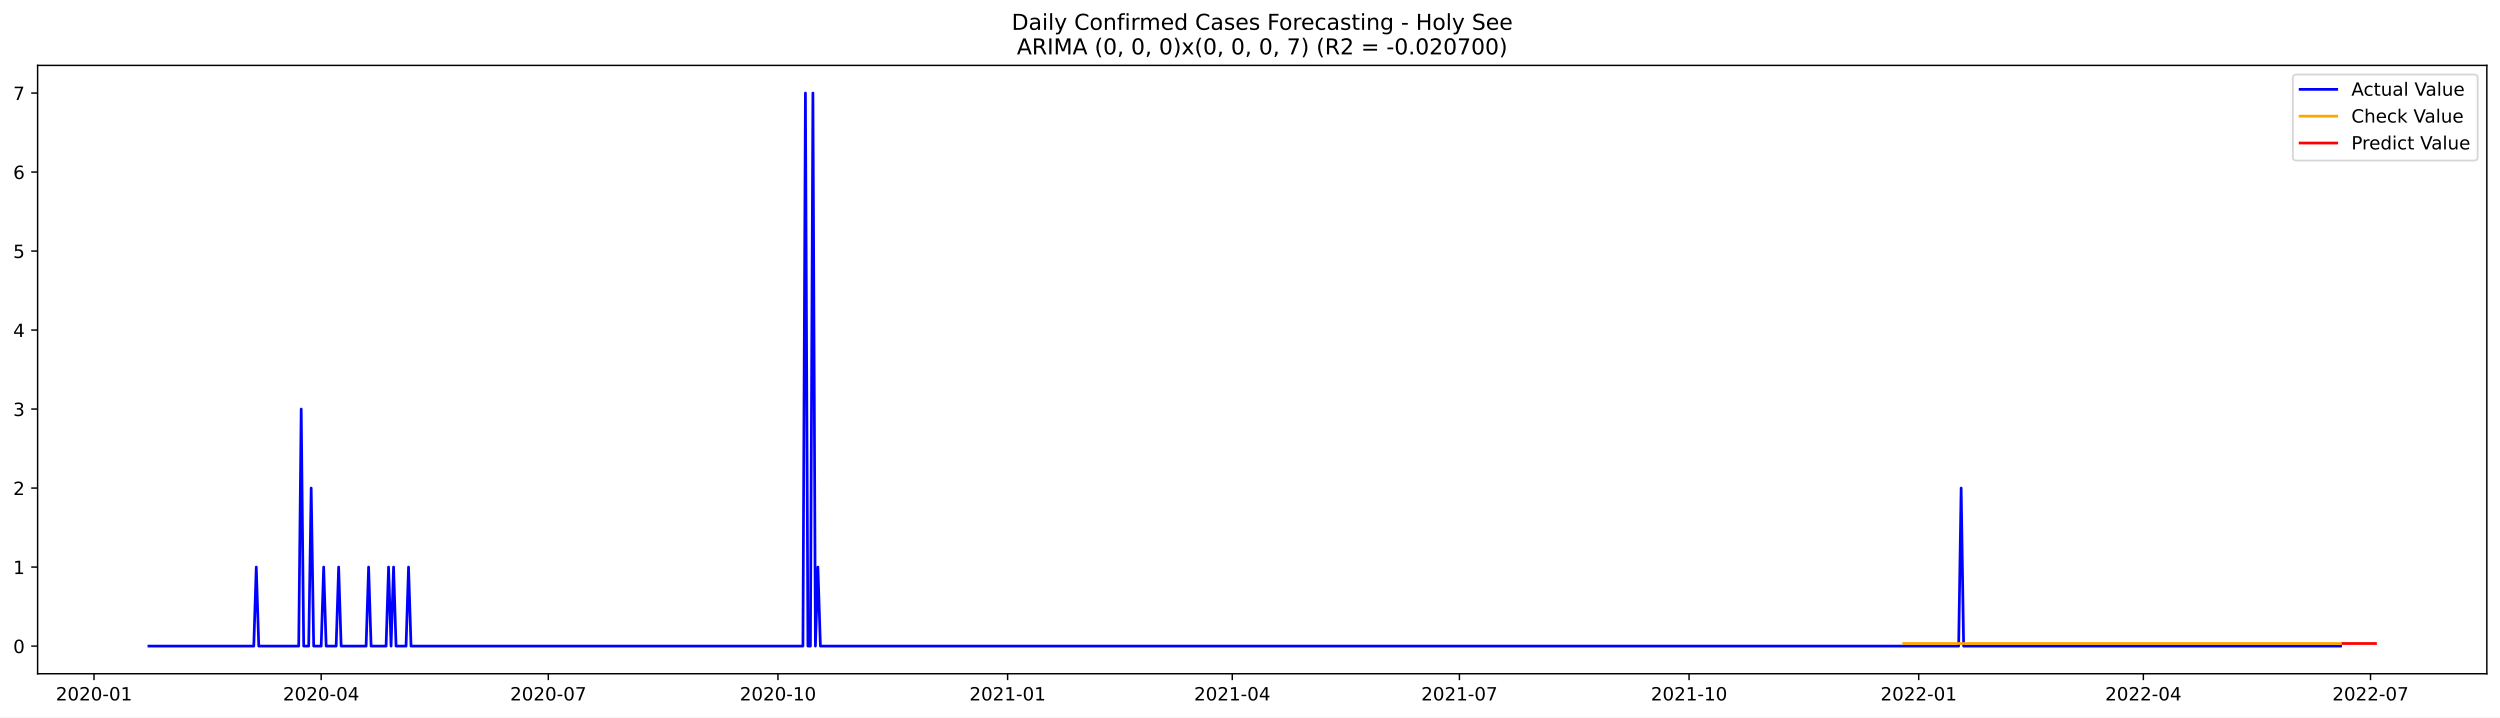
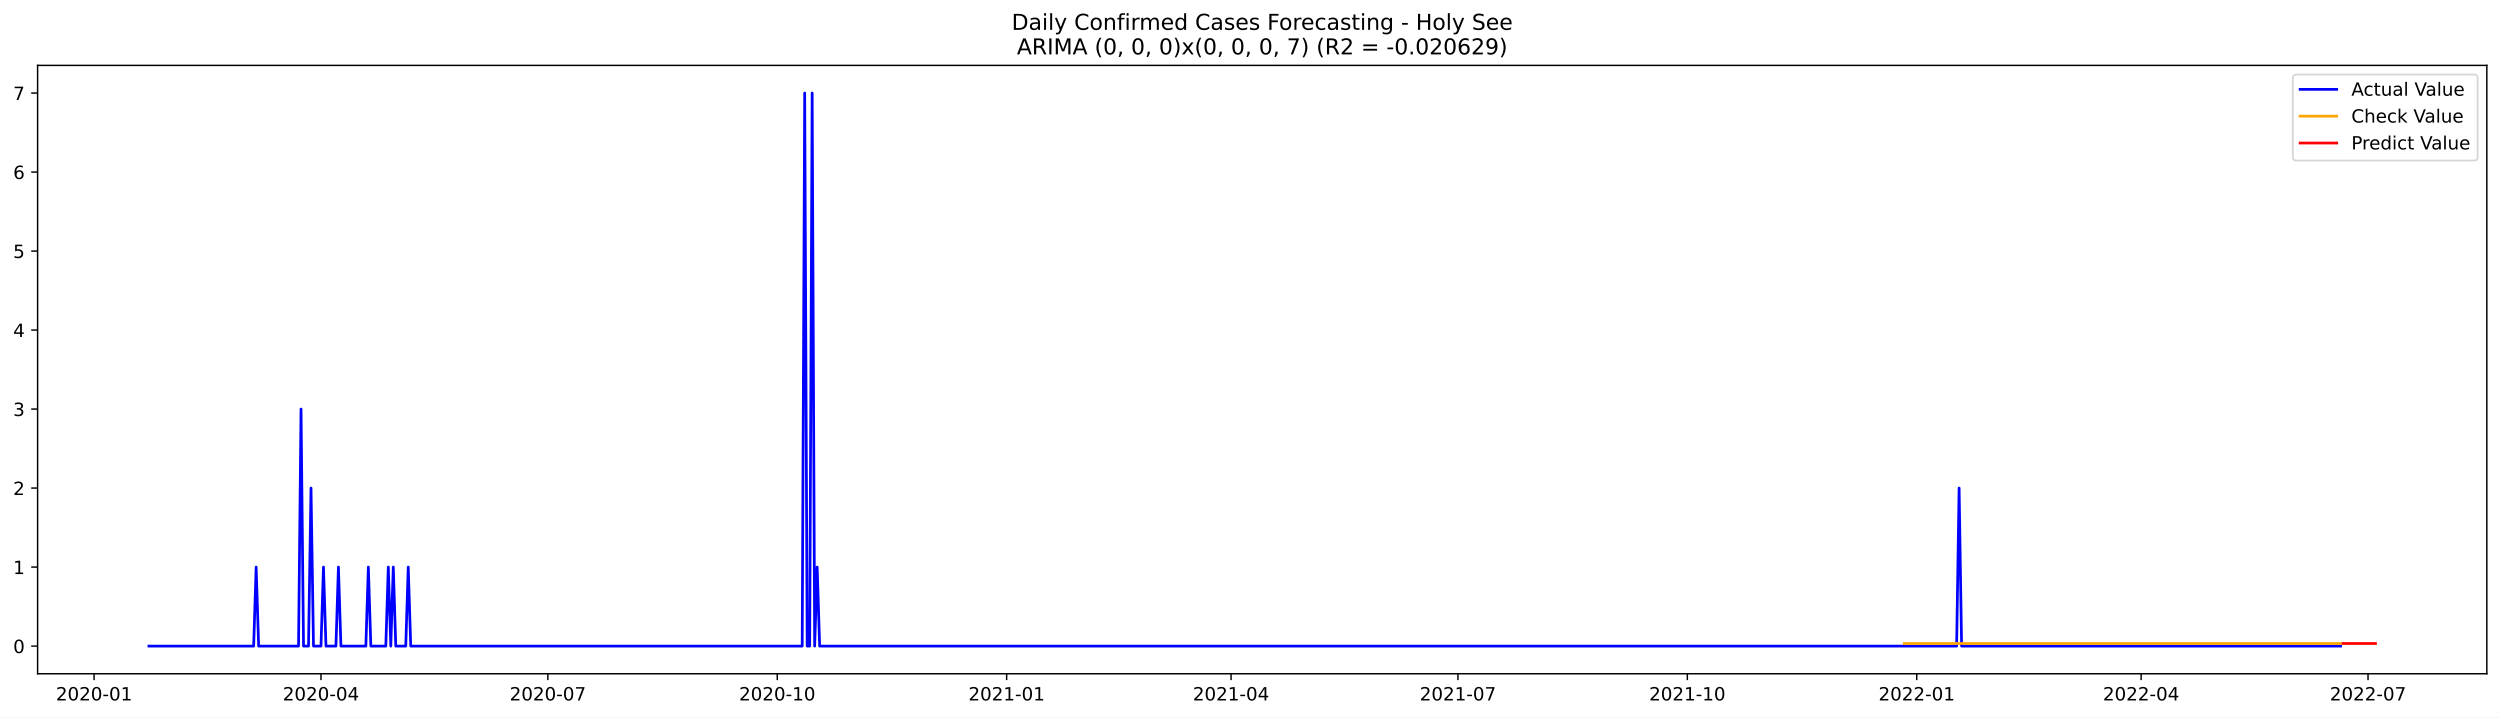
<svg xmlns="http://www.w3.org/2000/svg" xmlns:xlink="http://www.w3.org/1999/xlink" width="1366.963pt" height="392.274pt" viewBox="0 0 1366.963 392.274" version="1.1">
  <defs>
    <style type="text/css">*{stroke-linejoin: round; stroke-linecap: butt}</style>
  </defs>
  <g id="figure_1">
    <g id="patch_1">
      <path d="M 0 392.274  L 1366.963 392.274  L 1366.963 0  L 0 0  z " style="fill: #ffffff" />
    </g>
    <g id="axes_1">
      <g id="patch_2">
        <path d="M 20.562 368.396  L 1359.763 368.396  L 1359.763 35.755  L 20.562 35.755  z " style="fill: #ffffff" />
      </g>
      <g id="matplotlib.axis_1">
        <g id="xtick_1">
          <g id="line2d_1">
            <defs>
-               <path id="mca2fb87e50" d="M 0 0  L 0 3.5  " style="stroke: #000000; stroke-width: 0.8" />
+               <path id="me980c44f63" d="M 0 0  L 0 3.5  " style="stroke: #000000; stroke-width: 0.8" />
            </defs>
            <g>
-               <use xlink:href="#mca2fb87e50" x="51.408" y="368.396" style="stroke: #000000; stroke-width: 0.8" />
+               <use xlink:href="#me980c44f63" x="51.442" y="368.396" style="stroke: #000000; stroke-width: 0.8" />
            </g>
          </g>
          <g id="text_1">
-             <g transform="translate(30.51692 382.9939)scale(0.1 -0.1)">
+             <g transform="translate(30.55054 382.9939)scale(0.1 -0.1)">
              <defs>
                <path id="DejaVuSans-32" d="M 1228 531  L 3431 531  L 3431 0  L 469 0  L 469 531  Q 828 903 1448 1529  Q 2069 2156 2228 2338  Q 2531 2678 2651 2914  Q 2772 3150 2772 3378  Q 2772 3750 2511 3984  Q 2250 4219 1831 4219  Q 1534 4219 1204 4116  Q 875 4013 500 3803  L 500 4441  Q 881 4594 1212 4672  Q 1544 4750 1819 4750  Q 2544 4750 2975 4387  Q 3406 4025 3406 3419  Q 3406 3131 3298 2873  Q 3191 2616 2906 2266  Q 2828 2175 2409 1742  Q 1991 1309 1228 531  z " transform="scale(0.015625)" />
                <path id="DejaVuSans-30" d="M 2034 4250  Q 1547 4250 1301 3770  Q 1056 3291 1056 2328  Q 1056 1369 1301 889  Q 1547 409 2034 409  Q 2525 409 2770 889  Q 3016 1369 3016 2328  Q 3016 3291 2770 3770  Q 2525 4250 2034 4250  z M 2034 4750  Q 2819 4750 3233 4129  Q 3647 3509 3647 2328  Q 3647 1150 3233 529  Q 2819 -91 2034 -91  Q 1250 -91 836 529  Q 422 1150 422 2328  Q 422 3509 836 4129  Q 1250 4750 2034 4750  z " transform="scale(0.015625)" />
                <path id="DejaVuSans-2d" d="M 313 2009  L 1997 2009  L 1997 1497  L 313 1497  L 313 2009  z " transform="scale(0.015625)" />
                <path id="DejaVuSans-31" d="M 794 531  L 1825 531  L 1825 4091  L 703 3866  L 703 4441  L 1819 4666  L 2450 4666  L 2450 531  L 3481 531  L 3481 0  L 794 0  L 794 531  z " transform="scale(0.015625)" />
              </defs>
              <use xlink:href="#DejaVuSans-32" />
              <use xlink:href="#DejaVuSans-30" x="63.623" />
              <use xlink:href="#DejaVuSans-32" x="127.246" />
              <use xlink:href="#DejaVuSans-30" x="190.869" />
              <use xlink:href="#DejaVuSans-2d" x="254.492" />
              <use xlink:href="#DejaVuSans-30" x="290.576" />
              <use xlink:href="#DejaVuSans-31" x="354.199" />
            </g>
          </g>
        </g>
        <g id="xtick_2">
          <g id="line2d_2">
            <g>
-               <use xlink:href="#mca2fb87e50" x="175.611" y="368.396" style="stroke: #000000; stroke-width: 0.8" />
+               <use xlink:href="#me980c44f63" x="175.505" y="368.396" style="stroke: #000000; stroke-width: 0.8" />
            </g>
          </g>
          <g id="text_2">
-             <g transform="translate(154.7191 382.9939)scale(0.1 -0.1)">
+             <g transform="translate(154.6137 382.9939)scale(0.1 -0.1)">
              <defs>
                <path id="DejaVuSans-34" d="M 2419 4116  L 825 1625  L 2419 1625  L 2419 4116  z M 2253 4666  L 3047 4666  L 3047 1625  L 3713 1625  L 3713 1100  L 3047 1100  L 3047 0  L 2419 0  L 2419 1100  L 313 1100  L 313 1709  L 2253 4666  z " transform="scale(0.015625)" />
              </defs>
              <use xlink:href="#DejaVuSans-32" />
              <use xlink:href="#DejaVuSans-30" x="63.623" />
              <use xlink:href="#DejaVuSans-32" x="127.246" />
              <use xlink:href="#DejaVuSans-30" x="190.869" />
              <use xlink:href="#DejaVuSans-2d" x="254.492" />
              <use xlink:href="#DejaVuSans-30" x="290.576" />
              <use xlink:href="#DejaVuSans-34" x="354.199" />
            </g>
          </g>
        </g>
        <g id="xtick_3">
          <g id="line2d_3">
            <g>
-               <use xlink:href="#mca2fb87e50" x="299.813" y="368.396" style="stroke: #000000; stroke-width: 0.8" />
+               <use xlink:href="#me980c44f63" x="299.568" y="368.396" style="stroke: #000000; stroke-width: 0.8" />
            </g>
          </g>
          <g id="text_3">
-             <g transform="translate(278.9213 382.9939)scale(0.1 -0.1)">
+             <g transform="translate(278.6768 382.9939)scale(0.1 -0.1)">
              <defs>
                <path id="DejaVuSans-37" d="M 525 4666  L 3525 4666  L 3525 4397  L 1831 0  L 1172 0  L 2766 4134  L 525 4134  L 525 4666  z " transform="scale(0.015625)" />
              </defs>
              <use xlink:href="#DejaVuSans-32" />
              <use xlink:href="#DejaVuSans-30" x="63.623" />
              <use xlink:href="#DejaVuSans-32" x="127.246" />
              <use xlink:href="#DejaVuSans-30" x="190.869" />
              <use xlink:href="#DejaVuSans-2d" x="254.492" />
              <use xlink:href="#DejaVuSans-30" x="290.576" />
              <use xlink:href="#DejaVuSans-37" x="354.199" />
            </g>
          </g>
        </g>
        <g id="xtick_4">
          <g id="line2d_4">
            <g>
-               <use xlink:href="#mca2fb87e50" x="425.38" y="368.396" style="stroke: #000000; stroke-width: 0.8" />
+               <use xlink:href="#me980c44f63" x="424.995" y="368.396" style="stroke: #000000; stroke-width: 0.8" />
            </g>
          </g>
          <g id="text_4">
-             <g transform="translate(404.4884 382.9939)scale(0.1 -0.1)">
+             <g transform="translate(404.1032 382.9939)scale(0.1 -0.1)">
              <use xlink:href="#DejaVuSans-32" />
              <use xlink:href="#DejaVuSans-30" x="63.623" />
              <use xlink:href="#DejaVuSans-32" x="127.246" />
              <use xlink:href="#DejaVuSans-30" x="190.869" />
              <use xlink:href="#DejaVuSans-2d" x="254.492" />
              <use xlink:href="#DejaVuSans-31" x="290.576" />
              <use xlink:href="#DejaVuSans-30" x="354.199" />
            </g>
          </g>
        </g>
        <g id="xtick_5">
          <g id="line2d_5">
            <g>
-               <use xlink:href="#mca2fb87e50" x="550.947" y="368.396" style="stroke: #000000; stroke-width: 0.8" />
+               <use xlink:href="#me980c44f63" x="550.421" y="368.396" style="stroke: #000000; stroke-width: 0.8" />
            </g>
          </g>
          <g id="text_5">
-             <g transform="translate(530.0554 382.9939)scale(0.1 -0.1)">
+             <g transform="translate(529.5297 382.9939)scale(0.1 -0.1)">
              <use xlink:href="#DejaVuSans-32" />
              <use xlink:href="#DejaVuSans-30" x="63.623" />
              <use xlink:href="#DejaVuSans-32" x="127.246" />
              <use xlink:href="#DejaVuSans-31" x="190.869" />
              <use xlink:href="#DejaVuSans-2d" x="254.492" />
              <use xlink:href="#DejaVuSans-30" x="290.576" />
              <use xlink:href="#DejaVuSans-31" x="354.199" />
            </g>
          </g>
        </g>
        <g id="xtick_6">
          <g id="line2d_6">
            <g>
-               <use xlink:href="#mca2fb87e50" x="673.784" y="368.396" style="stroke: #000000; stroke-width: 0.8" />
+               <use xlink:href="#me980c44f63" x="673.121" y="368.396" style="stroke: #000000; stroke-width: 0.8" />
            </g>
          </g>
          <g id="text_6">
-             <g transform="translate(652.8928 382.9939)scale(0.1 -0.1)">
+             <g transform="translate(652.2295 382.9939)scale(0.1 -0.1)">
              <use xlink:href="#DejaVuSans-32" />
              <use xlink:href="#DejaVuSans-30" x="63.623" />
              <use xlink:href="#DejaVuSans-32" x="127.246" />
              <use xlink:href="#DejaVuSans-31" x="190.869" />
              <use xlink:href="#DejaVuSans-2d" x="254.492" />
              <use xlink:href="#DejaVuSans-30" x="290.576" />
              <use xlink:href="#DejaVuSans-34" x="354.199" />
            </g>
          </g>
        </g>
        <g id="xtick_7">
          <g id="line2d_7">
            <g>
-               <use xlink:href="#mca2fb87e50" x="797.986" y="368.396" style="stroke: #000000; stroke-width: 0.8" />
+               <use xlink:href="#me980c44f63" x="797.184" y="368.396" style="stroke: #000000; stroke-width: 0.8" />
            </g>
          </g>
          <g id="text_7">
-             <g transform="translate(777.095 382.9939)scale(0.1 -0.1)">
+             <g transform="translate(776.2926 382.9939)scale(0.1 -0.1)">
              <use xlink:href="#DejaVuSans-32" />
              <use xlink:href="#DejaVuSans-30" x="63.623" />
              <use xlink:href="#DejaVuSans-32" x="127.246" />
              <use xlink:href="#DejaVuSans-31" x="190.869" />
              <use xlink:href="#DejaVuSans-2d" x="254.492" />
              <use xlink:href="#DejaVuSans-30" x="290.576" />
              <use xlink:href="#DejaVuSans-37" x="354.199" />
            </g>
          </g>
        </g>
        <g id="xtick_8">
          <g id="line2d_8">
            <g>
-               <use xlink:href="#mca2fb87e50" x="923.553" y="368.396" style="stroke: #000000; stroke-width: 0.8" />
+               <use xlink:href="#me980c44f63" x="922.61" y="368.396" style="stroke: #000000; stroke-width: 0.8" />
            </g>
          </g>
          <g id="text_8">
-             <g transform="translate(902.662 382.9939)scale(0.1 -0.1)">
+             <g transform="translate(901.719 382.9939)scale(0.1 -0.1)">
              <use xlink:href="#DejaVuSans-32" />
              <use xlink:href="#DejaVuSans-30" x="63.623" />
              <use xlink:href="#DejaVuSans-32" x="127.246" />
              <use xlink:href="#DejaVuSans-31" x="190.869" />
              <use xlink:href="#DejaVuSans-2d" x="254.492" />
              <use xlink:href="#DejaVuSans-31" x="290.576" />
              <use xlink:href="#DejaVuSans-30" x="354.199" />
            </g>
          </g>
        </g>
        <g id="xtick_9">
          <g id="line2d_9">
            <g>
-               <use xlink:href="#mca2fb87e50" x="1049.121" y="368.396" style="stroke: #000000; stroke-width: 0.8" />
+               <use xlink:href="#me980c44f63" x="1048.037" y="368.396" style="stroke: #000000; stroke-width: 0.8" />
            </g>
          </g>
          <g id="text_9">
-             <g transform="translate(1028.229 382.9939)scale(0.1 -0.1)">
+             <g transform="translate(1027.145 382.9939)scale(0.1 -0.1)">
              <use xlink:href="#DejaVuSans-32" />
              <use xlink:href="#DejaVuSans-30" x="63.623" />
              <use xlink:href="#DejaVuSans-32" x="127.246" />
              <use xlink:href="#DejaVuSans-32" x="190.869" />
              <use xlink:href="#DejaVuSans-2d" x="254.492" />
              <use xlink:href="#DejaVuSans-30" x="290.576" />
              <use xlink:href="#DejaVuSans-31" x="354.199" />
            </g>
          </g>
        </g>
        <g id="xtick_10">
          <g id="line2d_10">
            <g>
-               <use xlink:href="#mca2fb87e50" x="1171.958" y="368.396" style="stroke: #000000; stroke-width: 0.8" />
+               <use xlink:href="#me980c44f63" x="1170.737" y="368.396" style="stroke: #000000; stroke-width: 0.8" />
            </g>
          </g>
          <g id="text_10">
-             <g transform="translate(1151.066 382.9939)scale(0.1 -0.1)">
+             <g transform="translate(1149.845 382.9939)scale(0.1 -0.1)">
              <use xlink:href="#DejaVuSans-32" />
              <use xlink:href="#DejaVuSans-30" x="63.623" />
              <use xlink:href="#DejaVuSans-32" x="127.246" />
              <use xlink:href="#DejaVuSans-32" x="190.869" />
              <use xlink:href="#DejaVuSans-2d" x="254.492" />
              <use xlink:href="#DejaVuSans-30" x="290.576" />
              <use xlink:href="#DejaVuSans-34" x="354.199" />
            </g>
          </g>
        </g>
        <g id="xtick_11">
          <g id="line2d_11">
            <g>
-               <use xlink:href="#mca2fb87e50" x="1296.16" y="368.396" style="stroke: #000000; stroke-width: 0.8" />
+               <use xlink:href="#me980c44f63" x="1294.8" y="368.396" style="stroke: #000000; stroke-width: 0.8" />
            </g>
          </g>
          <g id="text_11">
-             <g transform="translate(1275.269 382.9939)scale(0.1 -0.1)">
+             <g transform="translate(1273.908 382.9939)scale(0.1 -0.1)">
              <use xlink:href="#DejaVuSans-32" />
              <use xlink:href="#DejaVuSans-30" x="63.623" />
              <use xlink:href="#DejaVuSans-32" x="127.246" />
              <use xlink:href="#DejaVuSans-32" x="190.869" />
              <use xlink:href="#DejaVuSans-2d" x="254.492" />
              <use xlink:href="#DejaVuSans-30" x="290.576" />
              <use xlink:href="#DejaVuSans-37" x="354.199" />
            </g>
          </g>
        </g>
      </g>
      <g id="matplotlib.axis_2">
        <g id="ytick_1">
          <g id="line2d_12">
            <defs>
-               <path id="m58ce135ccf" d="M 0 0  L -3.5 0  " style="stroke: #000000; stroke-width: 0.8" />
+               <path id="m9d694f7916" d="M 0 0  L -3.5 0  " style="stroke: #000000; stroke-width: 0.8" />
            </defs>
            <g>
-               <use xlink:href="#m58ce135ccf" x="20.562" y="353.276" style="stroke: #000000; stroke-width: 0.8" />
+               <use xlink:href="#m9d694f7916" x="20.562" y="353.276" style="stroke: #000000; stroke-width: 0.8" />
            </g>
          </g>
          <g id="text_12">
            <g transform="translate(7.2 357.0747)scale(0.1 -0.1)">
              <use xlink:href="#DejaVuSans-30" />
            </g>
          </g>
        </g>
        <g id="ytick_2">
          <g id="line2d_13">
            <g>
-               <use xlink:href="#m58ce135ccf" x="20.562" y="310.075" style="stroke: #000000; stroke-width: 0.8" />
+               <use xlink:href="#m9d694f7916" x="20.562" y="310.075" style="stroke: #000000; stroke-width: 0.8" />
            </g>
          </g>
          <g id="text_13">
            <g transform="translate(7.2 313.8747)scale(0.1 -0.1)">
              <use xlink:href="#DejaVuSans-31" />
            </g>
          </g>
        </g>
        <g id="ytick_3">
          <g id="line2d_14">
            <g>
-               <use xlink:href="#m58ce135ccf" x="20.562" y="266.875" style="stroke: #000000; stroke-width: 0.8" />
+               <use xlink:href="#m9d694f7916" x="20.562" y="266.875" style="stroke: #000000; stroke-width: 0.8" />
            </g>
          </g>
          <g id="text_14">
            <g transform="translate(7.2 270.6747)scale(0.1 -0.1)">
              <use xlink:href="#DejaVuSans-32" />
            </g>
          </g>
        </g>
        <g id="ytick_4">
          <g id="line2d_15">
            <g>
-               <use xlink:href="#m58ce135ccf" x="20.562" y="223.675" style="stroke: #000000; stroke-width: 0.8" />
+               <use xlink:href="#m9d694f7916" x="20.562" y="223.675" style="stroke: #000000; stroke-width: 0.8" />
            </g>
          </g>
          <g id="text_15">
            <g transform="translate(7.2 227.4747)scale(0.1 -0.1)">
              <defs>
                <path id="DejaVuSans-33" d="M 2597 2516  Q 3050 2419 3304 2112  Q 3559 1806 3559 1356  Q 3559 666 3084 287  Q 2609 -91 1734 -91  Q 1441 -91 1130 -33  Q 819 25 488 141  L 488 750  Q 750 597 1062 519  Q 1375 441 1716 441  Q 2309 441 2620 675  Q 2931 909 2931 1356  Q 2931 1769 2642 2001  Q 2353 2234 1838 2234  L 1294 2234  L 1294 2753  L 1863 2753  Q 2328 2753 2575 2939  Q 2822 3125 2822 3475  Q 2822 3834 2567 4026  Q 2313 4219 1838 4219  Q 1578 4219 1281 4162  Q 984 4106 628 3988  L 628 4550  Q 988 4650 1302 4700  Q 1616 4750 1894 4750  Q 2613 4750 3031 4423  Q 3450 4097 3450 3541  Q 3450 3153 3228 2886  Q 3006 2619 2597 2516  z " transform="scale(0.015625)" />
              </defs>
              <use xlink:href="#DejaVuSans-33" />
            </g>
          </g>
        </g>
        <g id="ytick_5">
          <g id="line2d_16">
            <g>
-               <use xlink:href="#m58ce135ccf" x="20.562" y="180.476" style="stroke: #000000; stroke-width: 0.8" />
+               <use xlink:href="#m9d694f7916" x="20.562" y="180.476" style="stroke: #000000; stroke-width: 0.8" />
            </g>
          </g>
          <g id="text_16">
            <g transform="translate(7.2 184.2747)scale(0.1 -0.1)">
              <use xlink:href="#DejaVuSans-34" />
            </g>
          </g>
        </g>
        <g id="ytick_6">
          <g id="line2d_17">
            <g>
-               <use xlink:href="#m58ce135ccf" x="20.562" y="137.275" style="stroke: #000000; stroke-width: 0.8" />
+               <use xlink:href="#m9d694f7916" x="20.562" y="137.275" style="stroke: #000000; stroke-width: 0.8" />
            </g>
          </g>
          <g id="text_17">
            <g transform="translate(7.2 141.0747)scale(0.1 -0.1)">
              <defs>
                <path id="DejaVuSans-35" d="M 691 4666  L 3169 4666  L 3169 4134  L 1269 4134  L 1269 2991  Q 1406 3038 1543 3061  Q 1681 3084 1819 3084  Q 2600 3084 3056 2656  Q 3513 2228 3513 1497  Q 3513 744 3044 326  Q 2575 -91 1722 -91  Q 1428 -91 1123 -41  Q 819 9 494 109  L 494 744  Q 775 591 1075 516  Q 1375 441 1709 441  Q 2250 441 2565 725  Q 2881 1009 2881 1497  Q 2881 1984 2565 2268  Q 2250 2553 1709 2553  Q 1456 2553 1204 2497  Q 953 2441 691 2322  L 691 4666  z " transform="scale(0.015625)" />
              </defs>
              <use xlink:href="#DejaVuSans-35" />
            </g>
          </g>
        </g>
        <g id="ytick_7">
          <g id="line2d_18">
            <g>
-               <use xlink:href="#m58ce135ccf" x="20.562" y="94.076" style="stroke: #000000; stroke-width: 0.8" />
+               <use xlink:href="#m9d694f7916" x="20.562" y="94.076" style="stroke: #000000; stroke-width: 0.8" />
            </g>
          </g>
          <g id="text_18">
            <g transform="translate(7.2 97.87472)scale(0.1 -0.1)">
              <defs>
                <path id="DejaVuSans-36" d="M 2113 2584  Q 1688 2584 1439 2293  Q 1191 2003 1191 1497  Q 1191 994 1439 701  Q 1688 409 2113 409  Q 2538 409 2786 701  Q 3034 994 3034 1497  Q 3034 2003 2786 2293  Q 2538 2584 2113 2584  z M 3366 4563  L 3366 3988  Q 3128 4100 2886 4159  Q 2644 4219 2406 4219  Q 1781 4219 1451 3797  Q 1122 3375 1075 2522  Q 1259 2794 1537 2939  Q 1816 3084 2150 3084  Q 2853 3084 3261 2657  Q 3669 2231 3669 1497  Q 3669 778 3244 343  Q 2819 -91 2113 -91  Q 1303 -91 875 529  Q 447 1150 447 2328  Q 447 3434 972 4092  Q 1497 4750 2381 4750  Q 2619 4750 2861 4703  Q 3103 4656 3366 4563  z " transform="scale(0.015625)" />
              </defs>
              <use xlink:href="#DejaVuSans-36" />
            </g>
          </g>
        </g>
        <g id="ytick_8">
          <g id="line2d_19">
            <g>
-               <use xlink:href="#m58ce135ccf" x="20.562" y="50.876" style="stroke: #000000; stroke-width: 0.8" />
+               <use xlink:href="#m9d694f7916" x="20.562" y="50.876" style="stroke: #000000; stroke-width: 0.8" />
            </g>
          </g>
          <g id="text_19">
            <g transform="translate(7.2 54.67472)scale(0.1 -0.1)">
              <use xlink:href="#DejaVuSans-37" />
            </g>
          </g>
        </g>
      </g>
      <g id="line2d_20">
-         <path d="M 81.435 353.276  L 138.759 353.276  L 140.124 310.075  L 141.489 353.276  L 163.327 353.276  L 164.692 223.675  L 166.057 353.276  L 168.786 353.276  L 170.151 266.875  L 171.516 353.276  L 175.611 353.276  L 176.975 310.075  L 178.34 353.276  L 183.8 353.276  L 185.165 310.075  L 186.529 353.276  L 200.178 353.276  L 201.543 310.075  L 202.908 353.276  L 211.097 353.276  L 212.462 310.075  L 213.827 353.276  L 215.191 310.075  L 216.556 353.276  L 222.016 353.276  L 223.381 310.075  L 224.745 353.276  L 439.028 353.276  L 440.393 50.876  L 441.758 353.276  L 443.123 353.276  L 444.488 50.876  L 445.853 353.276  L 447.218 310.075  L 448.582 353.276  L 1070.958 353.276  L 1072.323 266.875  L 1073.688 353.276  L 1279.782 353.276  L 1279.782 353.276  " clip-path="url(#pa7e46a3c7a)" style="fill: none; stroke: #0000ff; stroke-width: 1.5; stroke-linecap: square" />
+         <path d="M 81.435 353.276  L 138.695 353.276  L 140.058 310.075  L 141.422 353.276  L 163.235 353.276  L 164.598 223.675  L 165.962 353.276  L 168.688 353.276  L 170.052 266.875  L 171.415 353.276  L 175.505 353.276  L 176.868 310.075  L 178.232 353.276  L 183.685 353.276  L 185.048 310.075  L 186.412 353.276  L 200.045 353.276  L 201.408 310.075  L 202.772 353.276  L 210.952 353.276  L 212.315 310.075  L 213.678 353.276  L 215.042 310.075  L 216.405 353.276  L 221.858 353.276  L 223.222 310.075  L 224.585 353.276  L 438.628 353.276  L 439.991 50.876  L 441.355 353.276  L 442.718 353.276  L 444.081 50.876  L 445.445 353.276  L 446.808 310.075  L 448.171 353.276  L 1069.85 353.276  L 1071.214 266.875  L 1072.577 353.276  L 1279.803 353.276  L 1279.803 353.276  " clip-path="url(#pf4699d8c0f)" style="fill: none; stroke: #0000ff; stroke-width: 1.5; stroke-linecap: square" />
      </g>
      <g id="line2d_21">
-         <path d="M 1040.931 351.85  L 1279.782 351.85  L 1279.782 351.85  " clip-path="url(#pa7e46a3c7a)" style="fill: none; stroke: #ffa500; stroke-width: 1.5; stroke-linecap: square" />
+         <path d="M 1041.22 351.852  L 1279.803 351.852  L 1279.803 351.852  " clip-path="url(#pf4699d8c0f)" style="fill: none; stroke: #ffa500; stroke-width: 1.5; stroke-linecap: square" />
      </g>
      <g id="line2d_22">
-         <path d="M 1281.147 351.85  L 1282.511 351.85  L 1283.876 351.85  L 1285.241 351.85  L 1286.606 351.85  L 1287.971 351.85  L 1289.336 351.85  L 1290.701 351.85  L 1292.065 351.85  L 1293.43 351.85  L 1294.795 351.85  L 1296.16 351.85  L 1297.525 351.85  L 1298.89 351.85  " clip-path="url(#pa7e46a3c7a)" style="fill: none; stroke: #ff0000; stroke-width: 1.5; stroke-linecap: square" />
+         <path d="M 1281.166 351.852  L 1282.53 351.852  L 1283.893 351.852  L 1285.256 351.852  L 1286.62 351.852  L 1287.983 351.852  L 1289.346 351.852  L 1290.71 351.852  L 1292.073 351.852  L 1293.436 351.852  L 1294.8 351.852  L 1296.163 351.852  L 1297.526 351.852  L 1298.89 351.852  " clip-path="url(#pf4699d8c0f)" style="fill: none; stroke: #ff0000; stroke-width: 1.5; stroke-linecap: square" />
      </g>
      <g id="patch_3">
        <path d="M 20.562 368.396  L 20.562 35.755  " style="fill: none; stroke: #000000; stroke-width: 0.8; stroke-linejoin: miter; stroke-linecap: square" />
      </g>
      <g id="patch_4">
        <path d="M 1359.763 368.396  L 1359.763 35.755  " style="fill: none; stroke: #000000; stroke-width: 0.8; stroke-linejoin: miter; stroke-linecap: square" />
      </g>
      <g id="patch_5">
        <path d="M 20.562 368.396  L 1359.763 368.396  " style="fill: none; stroke: #000000; stroke-width: 0.8; stroke-linejoin: miter; stroke-linecap: square" />
      </g>
      <g id="patch_6">
        <path d="M 20.562 35.755  L 1359.763 35.755  " style="fill: none; stroke: #000000; stroke-width: 0.8; stroke-linejoin: miter; stroke-linecap: square" />
      </g>
      <g id="text_20">
        <g transform="translate(553.1609 16.31812)scale(0.12 -0.12)">
          <defs>
            <path id="DejaVuSans-44" d="M 1259 4147  L 1259 519  L 2022 519  Q 2988 519 3436 956  Q 3884 1394 3884 2338  Q 3884 3275 3436 3711  Q 2988 4147 2022 4147  L 1259 4147  z M 628 4666  L 1925 4666  Q 3281 4666 3915 4102  Q 4550 3538 4550 2338  Q 4550 1131 3912 565  Q 3275 0 1925 0  L 628 0  L 628 4666  z " transform="scale(0.015625)" />
            <path id="DejaVuSans-61" d="M 2194 1759  Q 1497 1759 1228 1600  Q 959 1441 959 1056  Q 959 750 1161 570  Q 1363 391 1709 391  Q 2188 391 2477 730  Q 2766 1069 2766 1631  L 2766 1759  L 2194 1759  z M 3341 1997  L 3341 0  L 2766 0  L 2766 531  Q 2569 213 2275 61  Q 1981 -91 1556 -91  Q 1019 -91 701 211  Q 384 513 384 1019  Q 384 1609 779 1909  Q 1175 2209 1959 2209  L 2766 2209  L 2766 2266  Q 2766 2663 2505 2880  Q 2244 3097 1772 3097  Q 1472 3097 1187 3025  Q 903 2953 641 2809  L 641 3341  Q 956 3463 1253 3523  Q 1550 3584 1831 3584  Q 2591 3584 2966 3190  Q 3341 2797 3341 1997  z " transform="scale(0.015625)" />
            <path id="DejaVuSans-69" d="M 603 3500  L 1178 3500  L 1178 0  L 603 0  L 603 3500  z M 603 4863  L 1178 4863  L 1178 4134  L 603 4134  L 603 4863  z " transform="scale(0.015625)" />
            <path id="DejaVuSans-6c" d="M 603 4863  L 1178 4863  L 1178 0  L 603 0  L 603 4863  z " transform="scale(0.015625)" />
            <path id="DejaVuSans-79" d="M 2059 -325  Q 1816 -950 1584 -1140  Q 1353 -1331 966 -1331  L 506 -1331  L 506 -850  L 844 -850  Q 1081 -850 1212 -737  Q 1344 -625 1503 -206  L 1606 56  L 191 3500  L 800 3500  L 1894 763  L 2988 3500  L 3597 3500  L 2059 -325  z " transform="scale(0.015625)" />
            <path id="DejaVuSans-20" transform="scale(0.015625)" />
            <path id="DejaVuSans-43" d="M 4122 4306  L 4122 3641  Q 3803 3938 3442 4084  Q 3081 4231 2675 4231  Q 1875 4231 1450 3742  Q 1025 3253 1025 2328  Q 1025 1406 1450 917  Q 1875 428 2675 428  Q 3081 428 3442 575  Q 3803 722 4122 1019  L 4122 359  Q 3791 134 3420 21  Q 3050 -91 2638 -91  Q 1578 -91 968 557  Q 359 1206 359 2328  Q 359 3453 968 4101  Q 1578 4750 2638 4750  Q 3056 4750 3426 4639  Q 3797 4528 4122 4306  z " transform="scale(0.015625)" />
            <path id="DejaVuSans-6f" d="M 1959 3097  Q 1497 3097 1228 2736  Q 959 2375 959 1747  Q 959 1119 1226 758  Q 1494 397 1959 397  Q 2419 397 2687 759  Q 2956 1122 2956 1747  Q 2956 2369 2687 2733  Q 2419 3097 1959 3097  z M 1959 3584  Q 2709 3584 3137 3096  Q 3566 2609 3566 1747  Q 3566 888 3137 398  Q 2709 -91 1959 -91  Q 1206 -91 779 398  Q 353 888 353 1747  Q 353 2609 779 3096  Q 1206 3584 1959 3584  z " transform="scale(0.015625)" />
            <path id="DejaVuSans-6e" d="M 3513 2113  L 3513 0  L 2938 0  L 2938 2094  Q 2938 2591 2744 2837  Q 2550 3084 2163 3084  Q 1697 3084 1428 2787  Q 1159 2491 1159 1978  L 1159 0  L 581 0  L 581 3500  L 1159 3500  L 1159 2956  Q 1366 3272 1645 3428  Q 1925 3584 2291 3584  Q 2894 3584 3203 3211  Q 3513 2838 3513 2113  z " transform="scale(0.015625)" />
            <path id="DejaVuSans-66" d="M 2375 4863  L 2375 4384  L 1825 4384  Q 1516 4384 1395 4259  Q 1275 4134 1275 3809  L 1275 3500  L 2222 3500  L 2222 3053  L 1275 3053  L 1275 0  L 697 0  L 697 3053  L 147 3053  L 147 3500  L 697 3500  L 697 3744  Q 697 4328 969 4595  Q 1241 4863 1831 4863  L 2375 4863  z " transform="scale(0.015625)" />
            <path id="DejaVuSans-72" d="M 2631 2963  Q 2534 3019 2420 3045  Q 2306 3072 2169 3072  Q 1681 3072 1420 2755  Q 1159 2438 1159 1844  L 1159 0  L 581 0  L 581 3500  L 1159 3500  L 1159 2956  Q 1341 3275 1631 3429  Q 1922 3584 2338 3584  Q 2397 3584 2469 3576  Q 2541 3569 2628 3553  L 2631 2963  z " transform="scale(0.015625)" />
            <path id="DejaVuSans-6d" d="M 3328 2828  Q 3544 3216 3844 3400  Q 4144 3584 4550 3584  Q 5097 3584 5394 3201  Q 5691 2819 5691 2113  L 5691 0  L 5113 0  L 5113 2094  Q 5113 2597 4934 2840  Q 4756 3084 4391 3084  Q 3944 3084 3684 2787  Q 3425 2491 3425 1978  L 3425 0  L 2847 0  L 2847 2094  Q 2847 2600 2669 2842  Q 2491 3084 2119 3084  Q 1678 3084 1418 2786  Q 1159 2488 1159 1978  L 1159 0  L 581 0  L 581 3500  L 1159 3500  L 1159 2956  Q 1356 3278 1631 3431  Q 1906 3584 2284 3584  Q 2666 3584 2933 3390  Q 3200 3197 3328 2828  z " transform="scale(0.015625)" />
            <path id="DejaVuSans-65" d="M 3597 1894  L 3597 1613  L 953 1613  Q 991 1019 1311 708  Q 1631 397 2203 397  Q 2534 397 2845 478  Q 3156 559 3463 722  L 3463 178  Q 3153 47 2828 -22  Q 2503 -91 2169 -91  Q 1331 -91 842 396  Q 353 884 353 1716  Q 353 2575 817 3079  Q 1281 3584 2069 3584  Q 2775 3584 3186 3129  Q 3597 2675 3597 1894  z M 3022 2063  Q 3016 2534 2758 2815  Q 2500 3097 2075 3097  Q 1594 3097 1305 2825  Q 1016 2553 972 2059  L 3022 2063  z " transform="scale(0.015625)" />
            <path id="DejaVuSans-64" d="M 2906 2969  L 2906 4863  L 3481 4863  L 3481 0  L 2906 0  L 2906 525  Q 2725 213 2448 61  Q 2172 -91 1784 -91  Q 1150 -91 751 415  Q 353 922 353 1747  Q 353 2572 751 3078  Q 1150 3584 1784 3584  Q 2172 3584 2448 3432  Q 2725 3281 2906 2969  z M 947 1747  Q 947 1113 1208 752  Q 1469 391 1925 391  Q 2381 391 2643 752  Q 2906 1113 2906 1747  Q 2906 2381 2643 2742  Q 2381 3103 1925 3103  Q 1469 3103 1208 2742  Q 947 2381 947 1747  z " transform="scale(0.015625)" />
            <path id="DejaVuSans-73" d="M 2834 3397  L 2834 2853  Q 2591 2978 2328 3040  Q 2066 3103 1784 3103  Q 1356 3103 1142 2972  Q 928 2841 928 2578  Q 928 2378 1081 2264  Q 1234 2150 1697 2047  L 1894 2003  Q 2506 1872 2764 1633  Q 3022 1394 3022 966  Q 3022 478 2636 193  Q 2250 -91 1575 -91  Q 1294 -91 989 -36  Q 684 19 347 128  L 347 722  Q 666 556 975 473  Q 1284 391 1588 391  Q 1994 391 2212 530  Q 2431 669 2431 922  Q 2431 1156 2273 1281  Q 2116 1406 1581 1522  L 1381 1569  Q 847 1681 609 1914  Q 372 2147 372 2553  Q 372 3047 722 3315  Q 1072 3584 1716 3584  Q 2034 3584 2315 3537  Q 2597 3491 2834 3397  z " transform="scale(0.015625)" />
            <path id="DejaVuSans-46" d="M 628 4666  L 3309 4666  L 3309 4134  L 1259 4134  L 1259 2759  L 3109 2759  L 3109 2228  L 1259 2228  L 1259 0  L 628 0  L 628 4666  z " transform="scale(0.015625)" />
            <path id="DejaVuSans-63" d="M 3122 3366  L 3122 2828  Q 2878 2963 2633 3030  Q 2388 3097 2138 3097  Q 1578 3097 1268 2742  Q 959 2388 959 1747  Q 959 1106 1268 751  Q 1578 397 2138 397  Q 2388 397 2633 464  Q 2878 531 3122 666  L 3122 134  Q 2881 22 2623 -34  Q 2366 -91 2075 -91  Q 1284 -91 818 406  Q 353 903 353 1747  Q 353 2603 823 3093  Q 1294 3584 2113 3584  Q 2378 3584 2631 3529  Q 2884 3475 3122 3366  z " transform="scale(0.015625)" />
            <path id="DejaVuSans-74" d="M 1172 4494  L 1172 3500  L 2356 3500  L 2356 3053  L 1172 3053  L 1172 1153  Q 1172 725 1289 603  Q 1406 481 1766 481  L 2356 481  L 2356 0  L 1766 0  Q 1100 0 847 248  Q 594 497 594 1153  L 594 3053  L 172 3053  L 172 3500  L 594 3500  L 594 4494  L 1172 4494  z " transform="scale(0.015625)" />
            <path id="DejaVuSans-67" d="M 2906 1791  Q 2906 2416 2648 2759  Q 2391 3103 1925 3103  Q 1463 3103 1205 2759  Q 947 2416 947 1791  Q 947 1169 1205 825  Q 1463 481 1925 481  Q 2391 481 2648 825  Q 2906 1169 2906 1791  z M 3481 434  Q 3481 -459 3084 -895  Q 2688 -1331 1869 -1331  Q 1566 -1331 1297 -1286  Q 1028 -1241 775 -1147  L 775 -588  Q 1028 -725 1275 -790  Q 1522 -856 1778 -856  Q 2344 -856 2625 -561  Q 2906 -266 2906 331  L 2906 616  Q 2728 306 2450 153  Q 2172 0 1784 0  Q 1141 0 747 490  Q 353 981 353 1791  Q 353 2603 747 3093  Q 1141 3584 1784 3584  Q 2172 3584 2450 3431  Q 2728 3278 2906 2969  L 2906 3500  L 3481 3500  L 3481 434  z " transform="scale(0.015625)" />
            <path id="DejaVuSans-48" d="M 628 4666  L 1259 4666  L 1259 2753  L 3553 2753  L 3553 4666  L 4184 4666  L 4184 0  L 3553 0  L 3553 2222  L 1259 2222  L 1259 0  L 628 0  L 628 4666  z " transform="scale(0.015625)" />
            <path id="DejaVuSans-53" d="M 3425 4513  L 3425 3897  Q 3066 4069 2747 4153  Q 2428 4238 2131 4238  Q 1616 4238 1336 4038  Q 1056 3838 1056 3469  Q 1056 3159 1242 3001  Q 1428 2844 1947 2747  L 2328 2669  Q 3034 2534 3370 2195  Q 3706 1856 3706 1288  Q 3706 609 3251 259  Q 2797 -91 1919 -91  Q 1588 -91 1214 -16  Q 841 59 441 206  L 441 856  Q 825 641 1194 531  Q 1563 422 1919 422  Q 2459 422 2753 634  Q 3047 847 3047 1241  Q 3047 1584 2836 1778  Q 2625 1972 2144 2069  L 1759 2144  Q 1053 2284 737 2584  Q 422 2884 422 3419  Q 422 4038 858 4394  Q 1294 4750 2059 4750  Q 2388 4750 2728 4690  Q 3069 4631 3425 4513  z " transform="scale(0.015625)" />
          </defs>
          <use xlink:href="#DejaVuSans-44" />
          <use xlink:href="#DejaVuSans-61" x="77.002" />
          <use xlink:href="#DejaVuSans-69" x="138.281" />
          <use xlink:href="#DejaVuSans-6c" x="166.064" />
          <use xlink:href="#DejaVuSans-79" x="193.848" />
          <use xlink:href="#DejaVuSans-20" x="253.027" />
          <use xlink:href="#DejaVuSans-43" x="284.814" />
          <use xlink:href="#DejaVuSans-6f" x="354.639" />
          <use xlink:href="#DejaVuSans-6e" x="415.82" />
          <use xlink:href="#DejaVuSans-66" x="479.199" />
          <use xlink:href="#DejaVuSans-69" x="514.404" />
          <use xlink:href="#DejaVuSans-72" x="542.188" />
          <use xlink:href="#DejaVuSans-6d" x="581.551" />
          <use xlink:href="#DejaVuSans-65" x="678.963" />
          <use xlink:href="#DejaVuSans-64" x="740.486" />
          <use xlink:href="#DejaVuSans-20" x="803.963" />
          <use xlink:href="#DejaVuSans-43" x="835.75" />
          <use xlink:href="#DejaVuSans-61" x="905.574" />
          <use xlink:href="#DejaVuSans-73" x="966.854" />
          <use xlink:href="#DejaVuSans-65" x="1018.953" />
          <use xlink:href="#DejaVuSans-73" x="1080.477" />
          <use xlink:href="#DejaVuSans-20" x="1132.576" />
          <use xlink:href="#DejaVuSans-46" x="1164.363" />
          <use xlink:href="#DejaVuSans-6f" x="1218.258" />
          <use xlink:href="#DejaVuSans-72" x="1279.439" />
          <use xlink:href="#DejaVuSans-65" x="1318.303" />
          <use xlink:href="#DejaVuSans-63" x="1379.826" />
          <use xlink:href="#DejaVuSans-61" x="1434.807" />
          <use xlink:href="#DejaVuSans-73" x="1496.086" />
          <use xlink:href="#DejaVuSans-74" x="1548.186" />
          <use xlink:href="#DejaVuSans-69" x="1587.395" />
          <use xlink:href="#DejaVuSans-6e" x="1615.178" />
          <use xlink:href="#DejaVuSans-67" x="1678.557" />
          <use xlink:href="#DejaVuSans-20" x="1742.033" />
          <use xlink:href="#DejaVuSans-2d" x="1773.82" />
          <use xlink:href="#DejaVuSans-20" x="1809.904" />
          <use xlink:href="#DejaVuSans-48" x="1841.691" />
          <use xlink:href="#DejaVuSans-6f" x="1916.887" />
          <use xlink:href="#DejaVuSans-6c" x="1978.068" />
          <use xlink:href="#DejaVuSans-79" x="2005.852" />
          <use xlink:href="#DejaVuSans-20" x="2065.031" />
          <use xlink:href="#DejaVuSans-53" x="2096.818" />
          <use xlink:href="#DejaVuSans-65" x="2160.295" />
          <use xlink:href="#DejaVuSans-65" x="2221.818" />
        </g>
        <g transform="translate(556.0137 29.7555)scale(0.12 -0.12)">
          <defs>
            <path id="DejaVuSans-41" d="M 2188 4044  L 1331 1722  L 3047 1722  L 2188 4044  z M 1831 4666  L 2547 4666  L 4325 0  L 3669 0  L 3244 1197  L 1141 1197  L 716 0  L 50 0  L 1831 4666  z " transform="scale(0.015625)" />
            <path id="DejaVuSans-52" d="M 2841 2188  Q 3044 2119 3236 1894  Q 3428 1669 3622 1275  L 4263 0  L 3584 0  L 2988 1197  Q 2756 1666 2539 1819  Q 2322 1972 1947 1972  L 1259 1972  L 1259 0  L 628 0  L 628 4666  L 2053 4666  Q 2853 4666 3247 4331  Q 3641 3997 3641 3322  Q 3641 2881 3436 2590  Q 3231 2300 2841 2188  z M 1259 4147  L 1259 2491  L 2053 2491  Q 2509 2491 2742 2702  Q 2975 2913 2975 3322  Q 2975 3731 2742 3939  Q 2509 4147 2053 4147  L 1259 4147  z " transform="scale(0.015625)" />
            <path id="DejaVuSans-49" d="M 628 4666  L 1259 4666  L 1259 0  L 628 0  L 628 4666  z " transform="scale(0.015625)" />
            <path id="DejaVuSans-4d" d="M 628 4666  L 1569 4666  L 2759 1491  L 3956 4666  L 4897 4666  L 4897 0  L 4281 0  L 4281 4097  L 3078 897  L 2444 897  L 1241 4097  L 1241 0  L 628 0  L 628 4666  z " transform="scale(0.015625)" />
            <path id="DejaVuSans-28" d="M 1984 4856  Q 1566 4138 1362 3434  Q 1159 2731 1159 2009  Q 1159 1288 1364 580  Q 1569 -128 1984 -844  L 1484 -844  Q 1016 -109 783 600  Q 550 1309 550 2009  Q 550 2706 781 3412  Q 1013 4119 1484 4856  L 1984 4856  z " transform="scale(0.015625)" />
            <path id="DejaVuSans-2c" d="M 750 794  L 1409 794  L 1409 256  L 897 -744  L 494 -744  L 750 256  L 750 794  z " transform="scale(0.015625)" />
            <path id="DejaVuSans-29" d="M 513 4856  L 1013 4856  Q 1481 4119 1714 3412  Q 1947 2706 1947 2009  Q 1947 1309 1714 600  Q 1481 -109 1013 -844  L 513 -844  Q 928 -128 1133 580  Q 1338 1288 1338 2009  Q 1338 2731 1133 3434  Q 928 4138 513 4856  z " transform="scale(0.015625)" />
            <path id="DejaVuSans-78" d="M 3513 3500  L 2247 1797  L 3578 0  L 2900 0  L 1881 1375  L 863 0  L 184 0  L 1544 1831  L 300 3500  L 978 3500  L 1906 2253  L 2834 3500  L 3513 3500  z " transform="scale(0.015625)" />
            <path id="DejaVuSans-3d" d="M 678 2906  L 4684 2906  L 4684 2381  L 678 2381  L 678 2906  z M 678 1631  L 4684 1631  L 4684 1100  L 678 1100  L 678 1631  z " transform="scale(0.015625)" />
            <path id="DejaVuSans-2e" d="M 684 794  L 1344 794  L 1344 0  L 684 0  L 684 794  z " transform="scale(0.015625)" />
+             <path id="DejaVuSans-39" d="M 703 97  L 703 672  Q 941 559 1184 500  Q 1428 441 1663 441  Q 2288 441 2617 861  Q 2947 1281 2994 2138  Q 2813 1869 2534 1725  Q 2256 1581 1919 1581  Q 1219 1581 811 2004  Q 403 2428 403 3163  Q 403 3881 828 4315  Q 1253 4750 1959 4750  Q 2769 4750 3195 4129  Q 3622 3509 3622 2328  Q 3622 1225 3098 567  Q 2575 -91 1691 -91  Q 1453 -91 1209 -44  Q 966 3 703 97  z M 1959 2075  Q 2384 2075 2632 2365  Q 2881 2656 2881 3163  Q 2881 3666 2632 3958  Q 2384 4250 1959 4250  Q 1534 4250 1286 3958  Q 1038 3666 1038 3163  Q 1038 2656 1286 2365  Q 1534 2075 1959 2075  z " transform="scale(0.015625)" />
          </defs>
          <use xlink:href="#DejaVuSans-41" />
          <use xlink:href="#DejaVuSans-52" x="68.408" />
          <use xlink:href="#DejaVuSans-49" x="137.891" />
          <use xlink:href="#DejaVuSans-4d" x="167.383" />
          <use xlink:href="#DejaVuSans-41" x="253.662" />
          <use xlink:href="#DejaVuSans-20" x="322.07" />
          <use xlink:href="#DejaVuSans-28" x="353.857" />
          <use xlink:href="#DejaVuSans-30" x="392.871" />
          <use xlink:href="#DejaVuSans-2c" x="456.494" />
          <use xlink:href="#DejaVuSans-20" x="488.281" />
          <use xlink:href="#DejaVuSans-30" x="520.068" />
          <use xlink:href="#DejaVuSans-2c" x="583.691" />
          <use xlink:href="#DejaVuSans-20" x="615.479" />
          <use xlink:href="#DejaVuSans-30" x="647.266" />
          <use xlink:href="#DejaVuSans-29" x="710.889" />
          <use xlink:href="#DejaVuSans-78" x="749.902" />
          <use xlink:href="#DejaVuSans-28" x="809.082" />
          <use xlink:href="#DejaVuSans-30" x="848.096" />
          <use xlink:href="#DejaVuSans-2c" x="911.719" />
          <use xlink:href="#DejaVuSans-20" x="943.506" />
          <use xlink:href="#DejaVuSans-30" x="975.293" />
          <use xlink:href="#DejaVuSans-2c" x="1038.916" />
          <use xlink:href="#DejaVuSans-20" x="1070.703" />
          <use xlink:href="#DejaVuSans-30" x="1102.49" />
          <use xlink:href="#DejaVuSans-2c" x="1166.113" />
          <use xlink:href="#DejaVuSans-20" x="1197.9" />
          <use xlink:href="#DejaVuSans-37" x="1229.688" />
          <use xlink:href="#DejaVuSans-29" x="1293.311" />
          <use xlink:href="#DejaVuSans-20" x="1332.324" />
          <use xlink:href="#DejaVuSans-28" x="1364.111" />
          <use xlink:href="#DejaVuSans-52" x="1403.125" />
          <use xlink:href="#DejaVuSans-32" x="1472.607" />
          <use xlink:href="#DejaVuSans-20" x="1536.23" />
          <use xlink:href="#DejaVuSans-3d" x="1568.018" />
          <use xlink:href="#DejaVuSans-20" x="1651.807" />
          <use xlink:href="#DejaVuSans-2d" x="1683.594" />
          <use xlink:href="#DejaVuSans-30" x="1719.678" />
          <use xlink:href="#DejaVuSans-2e" x="1783.301" />
          <use xlink:href="#DejaVuSans-30" x="1815.088" />
          <use xlink:href="#DejaVuSans-32" x="1878.711" />
          <use xlink:href="#DejaVuSans-30" x="1942.334" />
-           <use xlink:href="#DejaVuSans-37" x="2005.957" />
-           <use xlink:href="#DejaVuSans-30" x="2069.58" />
-           <use xlink:href="#DejaVuSans-30" x="2133.203" />
+           <use xlink:href="#DejaVuSans-36" x="2005.957" />
+           <use xlink:href="#DejaVuSans-32" x="2069.58" />
+           <use xlink:href="#DejaVuSans-39" x="2133.203" />
          <use xlink:href="#DejaVuSans-29" x="2196.826" />
        </g>
      </g>
      <g id="legend_1">
        <g id="patch_7">
          <path d="M 1255.683 87.79  L 1352.763 87.79  Q 1354.763 87.79 1354.763 85.79  L 1354.763 42.755  Q 1354.763 40.755 1352.763 40.755  L 1255.683 40.755  Q 1253.683 40.755 1253.683 42.755  L 1253.683 85.79  Q 1253.683 87.79 1255.683 87.79  z " style="fill: #ffffff; opacity: 0.8; stroke: #cccccc; stroke-linejoin: miter" />
        </g>
        <g id="line2d_23">
          <path d="M 1257.683 48.854  L 1267.683 48.854  L 1277.683 48.854  " style="fill: none; stroke: #0000ff; stroke-width: 1.5; stroke-linecap: square" />
        </g>
        <g id="text_21">
          <g transform="translate(1285.683 52.35394)scale(0.1 -0.1)">
            <defs>
              <path id="DejaVuSans-75" d="M 544 1381  L 544 3500  L 1119 3500  L 1119 1403  Q 1119 906 1312 657  Q 1506 409 1894 409  Q 2359 409 2629 706  Q 2900 1003 2900 1516  L 2900 3500  L 3475 3500  L 3475 0  L 2900 0  L 2900 538  Q 2691 219 2414 64  Q 2138 -91 1772 -91  Q 1169 -91 856 284  Q 544 659 544 1381  z M 1991 3584  L 1991 3584  z " transform="scale(0.015625)" />
              <path id="DejaVuSans-56" d="M 1831 0  L 50 4666  L 709 4666  L 2188 738  L 3669 4666  L 4325 4666  L 2547 0  L 1831 0  z " transform="scale(0.015625)" />
            </defs>
            <use xlink:href="#DejaVuSans-41" />
            <use xlink:href="#DejaVuSans-63" x="66.658" />
            <use xlink:href="#DejaVuSans-74" x="121.639" />
            <use xlink:href="#DejaVuSans-75" x="160.848" />
            <use xlink:href="#DejaVuSans-61" x="224.227" />
            <use xlink:href="#DejaVuSans-6c" x="285.506" />
            <use xlink:href="#DejaVuSans-20" x="313.289" />
            <use xlink:href="#DejaVuSans-56" x="345.076" />
            <use xlink:href="#DejaVuSans-61" x="405.734" />
            <use xlink:href="#DejaVuSans-6c" x="467.014" />
            <use xlink:href="#DejaVuSans-75" x="494.797" />
            <use xlink:href="#DejaVuSans-65" x="558.176" />
          </g>
        </g>
        <g id="line2d_24">
          <path d="M 1257.683 63.532  L 1267.683 63.532  L 1277.683 63.532  " style="fill: none; stroke: #ffa500; stroke-width: 1.5; stroke-linecap: square" />
        </g>
        <g id="text_22">
          <g transform="translate(1285.683 67.03206)scale(0.1 -0.1)">
            <defs>
              <path id="DejaVuSans-68" d="M 3513 2113  L 3513 0  L 2938 0  L 2938 2094  Q 2938 2591 2744 2837  Q 2550 3084 2163 3084  Q 1697 3084 1428 2787  Q 1159 2491 1159 1978  L 1159 0  L 581 0  L 581 4863  L 1159 4863  L 1159 2956  Q 1366 3272 1645 3428  Q 1925 3584 2291 3584  Q 2894 3584 3203 3211  Q 3513 2838 3513 2113  z " transform="scale(0.015625)" />
              <path id="DejaVuSans-6b" d="M 581 4863  L 1159 4863  L 1159 1991  L 2875 3500  L 3609 3500  L 1753 1863  L 3688 0  L 2938 0  L 1159 1709  L 1159 0  L 581 0  L 581 4863  z " transform="scale(0.015625)" />
            </defs>
            <use xlink:href="#DejaVuSans-43" />
            <use xlink:href="#DejaVuSans-68" x="69.824" />
            <use xlink:href="#DejaVuSans-65" x="133.203" />
            <use xlink:href="#DejaVuSans-63" x="194.727" />
            <use xlink:href="#DejaVuSans-6b" x="249.707" />
            <use xlink:href="#DejaVuSans-20" x="307.617" />
            <use xlink:href="#DejaVuSans-56" x="339.404" />
            <use xlink:href="#DejaVuSans-61" x="400.062" />
            <use xlink:href="#DejaVuSans-6c" x="461.342" />
            <use xlink:href="#DejaVuSans-75" x="489.125" />
            <use xlink:href="#DejaVuSans-65" x="552.504" />
          </g>
        </g>
        <g id="line2d_25">
          <path d="M 1257.683 78.21  L 1267.683 78.21  L 1277.683 78.21  " style="fill: none; stroke: #ff0000; stroke-width: 1.5; stroke-linecap: square" />
        </g>
        <g id="text_23">
          <g transform="translate(1285.683 81.71019)scale(0.1 -0.1)">
            <defs>
              <path id="DejaVuSans-50" d="M 1259 4147  L 1259 2394  L 2053 2394  Q 2494 2394 2734 2622  Q 2975 2850 2975 3272  Q 2975 3691 2734 3919  Q 2494 4147 2053 4147  L 1259 4147  z M 628 4666  L 2053 4666  Q 2838 4666 3239 4311  Q 3641 3956 3641 3272  Q 3641 2581 3239 2228  Q 2838 1875 2053 1875  L 1259 1875  L 1259 0  L 628 0  L 628 4666  z " transform="scale(0.015625)" />
            </defs>
            <use xlink:href="#DejaVuSans-50" />
            <use xlink:href="#DejaVuSans-72" x="58.553" />
            <use xlink:href="#DejaVuSans-65" x="97.416" />
            <use xlink:href="#DejaVuSans-64" x="158.939" />
            <use xlink:href="#DejaVuSans-69" x="222.416" />
            <use xlink:href="#DejaVuSans-63" x="250.199" />
            <use xlink:href="#DejaVuSans-74" x="305.18" />
            <use xlink:href="#DejaVuSans-20" x="344.389" />
            <use xlink:href="#DejaVuSans-56" x="376.176" />
            <use xlink:href="#DejaVuSans-61" x="436.834" />
            <use xlink:href="#DejaVuSans-6c" x="498.113" />
            <use xlink:href="#DejaVuSans-75" x="525.896" />
            <use xlink:href="#DejaVuSans-65" x="589.275" />
          </g>
        </g>
      </g>
    </g>
  </g>
  <defs>
-     <clipPath id="pa7e46a3c7a">
+     <clipPath id="pf4699d8c0f">
      <rect x="20.562" y="35.755" width="1339.2" height="332.64" />
    </clipPath>
  </defs>
</svg>
